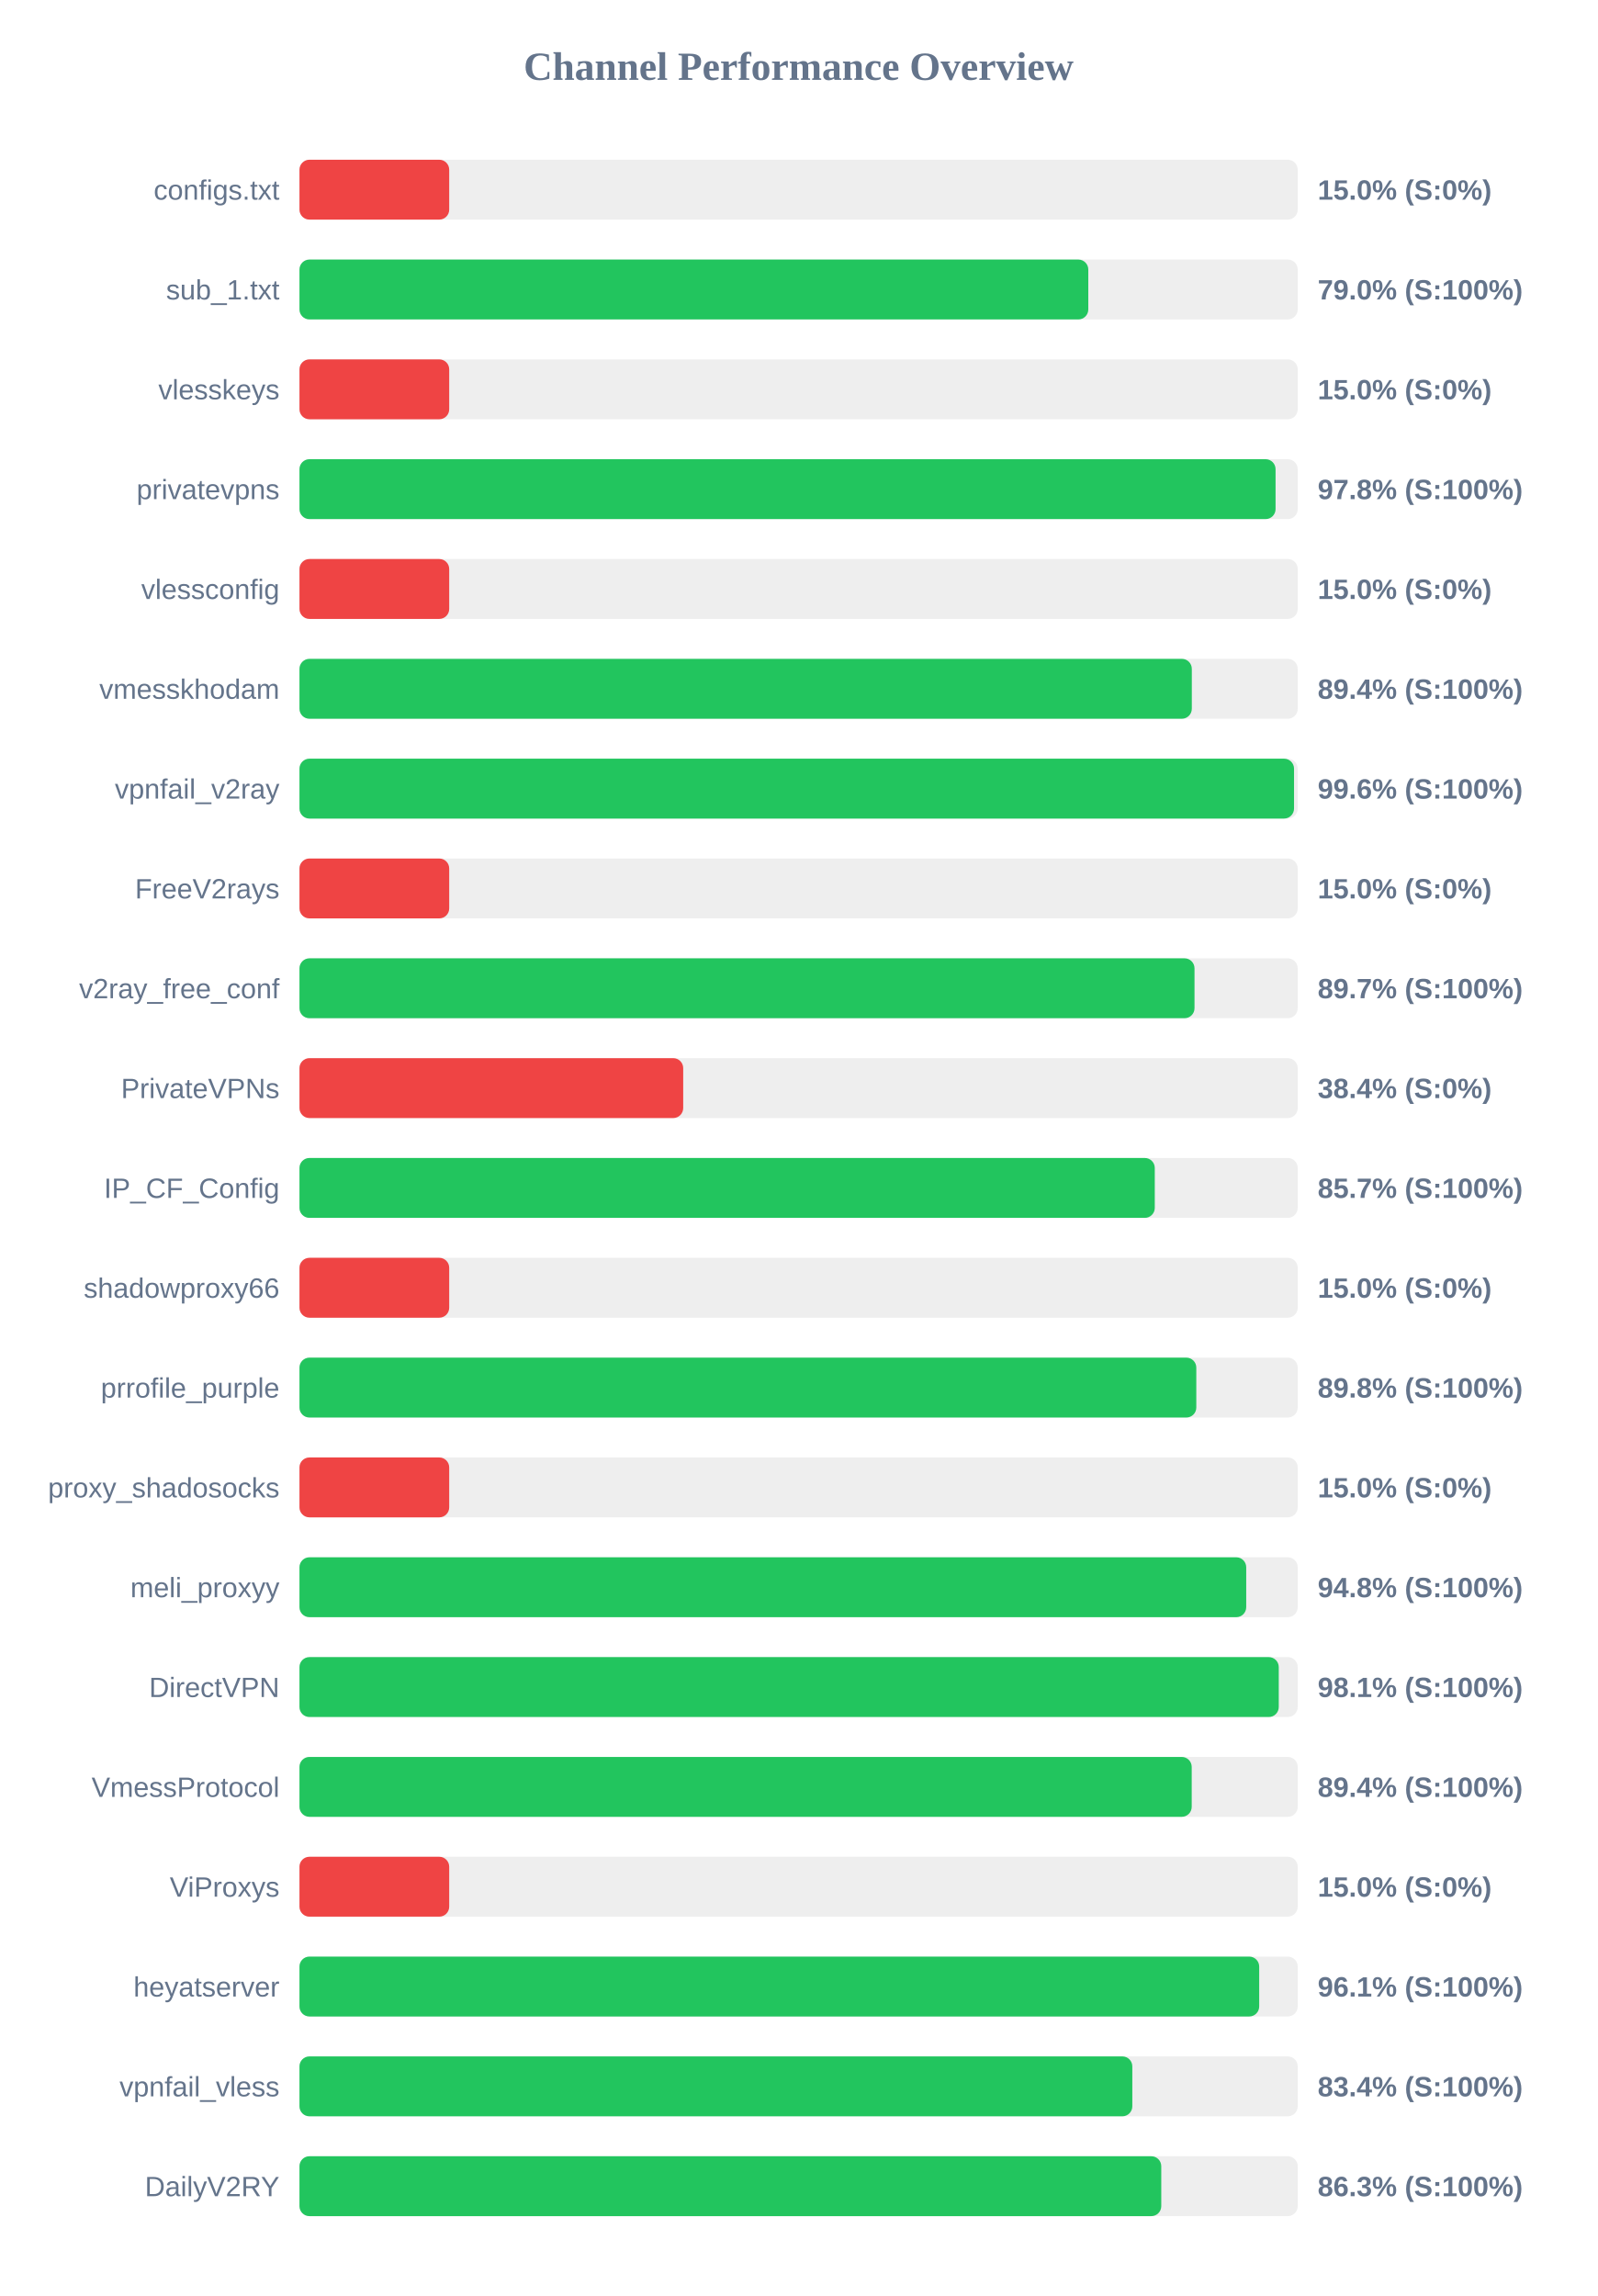
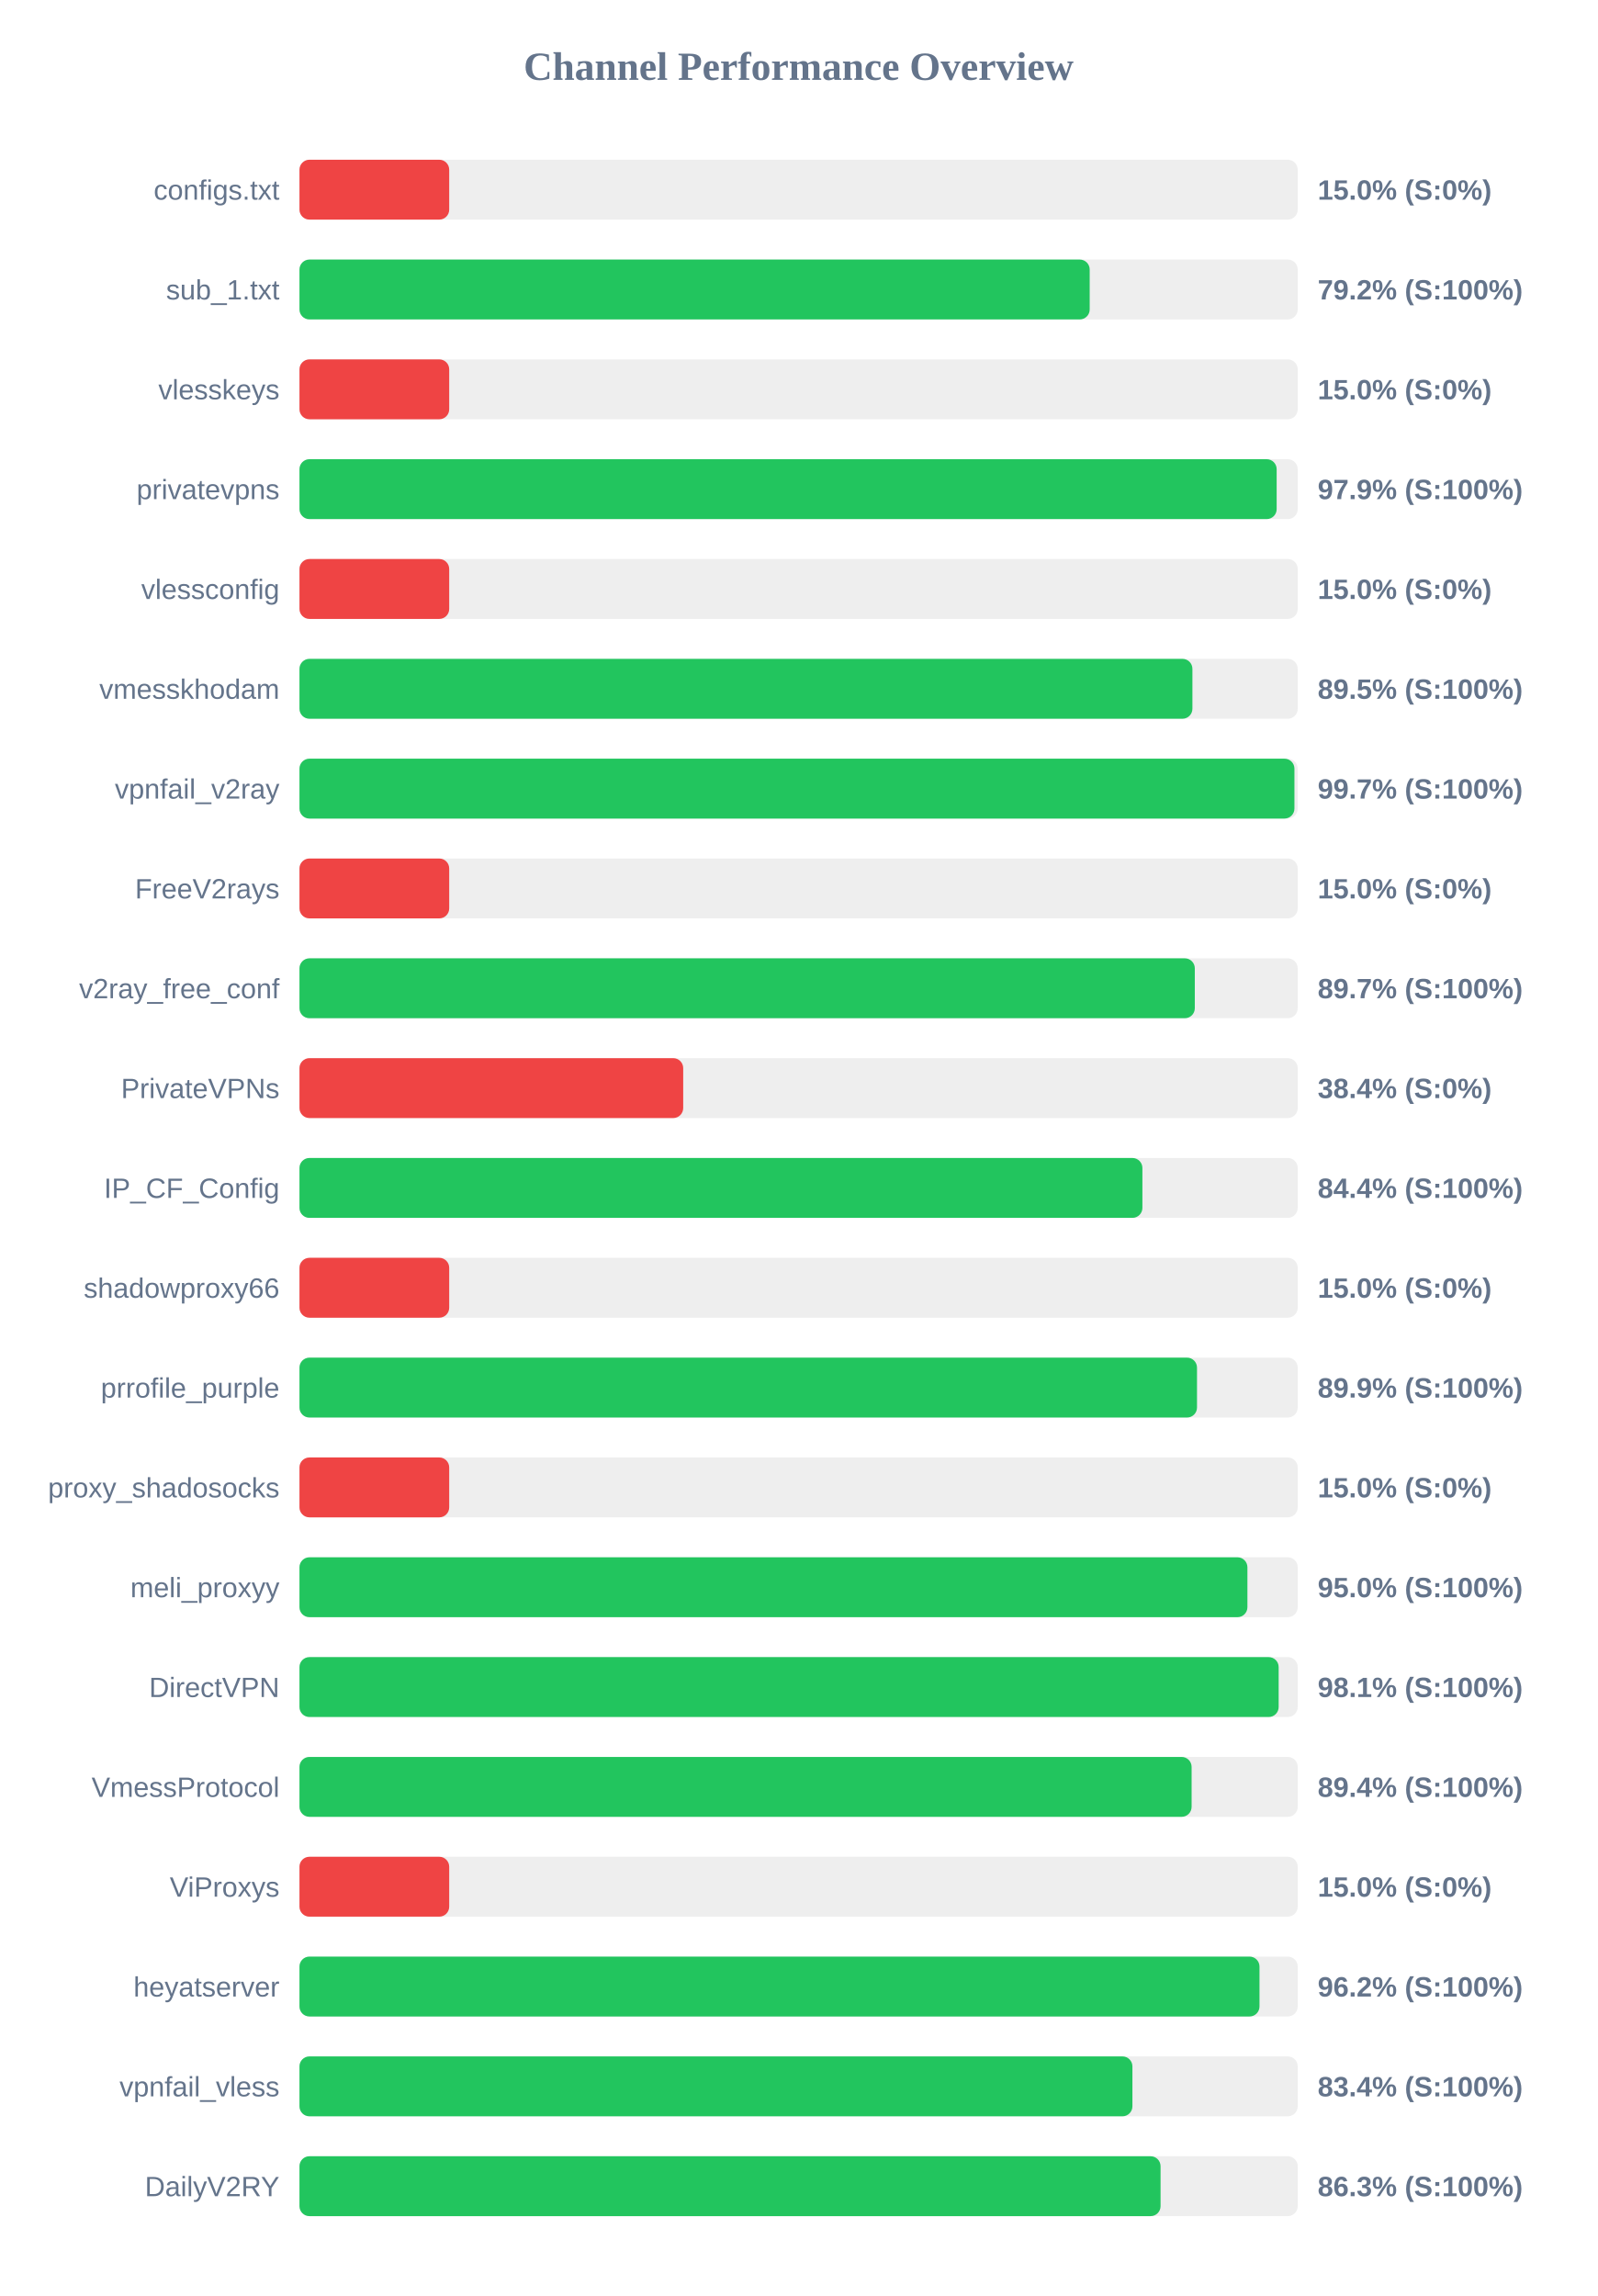
<svg xmlns="http://www.w3.org/2000/svg" width="800" height="1150" version="1.1">
  <style>
        .row { font: 14px Arial; fill: #64748b; }
        .score { font: bold 14px Arial; fill: #64748b; }
    </style>
  <text x="400" y="40" text-anchor="middle" font-size="20px" font-weight="bold" fill="#64748b">Channel Performance Overview</text>
  <rect x="150" y="80" width="500" height="30" fill="#eee" rx="5" />
  <rect x="150" y="80" width="75.0" height="30" fill="#ef4444" rx="5" />
  <text x="140" y="100" text-anchor="end" class="row">configs.txt</text>
  <text x="660" y="100" text-anchor="start" class="score">15.0% (S:0%)</text>
  <rect x="150" y="130" width="500" height="30" fill="#eee" rx="5" />
-   <rect x="150" y="130" width="395.1" height="30" fill="#22c55e" rx="5" />
+   <rect x="150" y="130" width="395.8" height="30" fill="#22c55e" rx="5" />
  <text x="140" y="150" text-anchor="end" class="row">sub_1.txt</text>
-   <text x="660" y="150" text-anchor="start" class="score">79.0% (S:100%)</text>
+   <text x="660" y="150" text-anchor="start" class="score">79.2% (S:100%)</text>
  <rect x="150" y="180" width="500" height="30" fill="#eee" rx="5" />
  <rect x="150" y="180" width="75.0" height="30" fill="#ef4444" rx="5" />
  <text x="140" y="200" text-anchor="end" class="row">vlesskeys</text>
  <text x="660" y="200" text-anchor="start" class="score">15.0% (S:0%)</text>
  <rect x="150" y="230" width="500" height="30" fill="#eee" rx="5" />
-   <rect x="150" y="230" width="488.9" height="30" fill="#22c55e" rx="5" />
+   <rect x="150" y="230" width="489.45" height="30" fill="#22c55e" rx="5" />
  <text x="140" y="250" text-anchor="end" class="row">privatevpns</text>
-   <text x="660" y="250" text-anchor="start" class="score">97.8% (S:100%)</text>
+   <text x="660" y="250" text-anchor="start" class="score">97.9% (S:100%)</text>
  <rect x="150" y="280" width="500" height="30" fill="#eee" rx="5" />
  <rect x="150" y="280" width="75.0" height="30" fill="#ef4444" rx="5" />
  <text x="140" y="300" text-anchor="end" class="row">vlessconfig</text>
  <text x="660" y="300" text-anchor="start" class="score">15.0% (S:0%)</text>
  <rect x="150" y="330" width="500" height="30" fill="#eee" rx="5" />
-   <rect x="150" y="330" width="446.95" height="30" fill="#22c55e" rx="5" />
+   <rect x="150" y="330" width="447.25" height="30" fill="#22c55e" rx="5" />
  <text x="140" y="350" text-anchor="end" class="row">vmesskhodam</text>
-   <text x="660" y="350" text-anchor="start" class="score">89.4% (S:100%)</text>
+   <text x="660" y="350" text-anchor="start" class="score">89.5% (S:100%)</text>
  <rect x="150" y="380" width="500" height="30" fill="#eee" rx="5" />
-   <rect x="150" y="380" width="498.15" height="30" fill="#22c55e" rx="5" />
+   <rect x="150" y="380" width="498.35" height="30" fill="#22c55e" rx="5" />
  <text x="140" y="400" text-anchor="end" class="row">vpnfail_v2ray</text>
-   <text x="660" y="400" text-anchor="start" class="score">99.6% (S:100%)</text>
+   <text x="660" y="400" text-anchor="start" class="score">99.7% (S:100%)</text>
  <rect x="150" y="430" width="500" height="30" fill="#eee" rx="5" />
  <rect x="150" y="430" width="75.0" height="30" fill="#ef4444" rx="5" />
  <text x="140" y="450" text-anchor="end" class="row">FreeV2rays</text>
  <text x="660" y="450" text-anchor="start" class="score">15.0% (S:0%)</text>
  <rect x="150" y="480" width="500" height="30" fill="#eee" rx="5" />
-   <rect x="150" y="480" width="448.3" height="30" fill="#22c55e" rx="5" />
+   <rect x="150" y="480" width="448.45" height="30" fill="#22c55e" rx="5" />
  <text x="140" y="500" text-anchor="end" class="row">v2ray_free_conf</text>
  <text x="660" y="500" text-anchor="start" class="score">89.7% (S:100%)</text>
  <rect x="150" y="530" width="500" height="30" fill="#eee" rx="5" />
  <rect x="150" y="530" width="192.2" height="30" fill="#ef4444" rx="5" />
  <text x="140" y="550" text-anchor="end" class="row">PrivateVPNs</text>
  <text x="660" y="550" text-anchor="start" class="score">38.4% (S:0%)</text>
  <rect x="150" y="580" width="500" height="30" fill="#eee" rx="5" />
-   <rect x="150" y="580" width="428.4" height="30" fill="#22c55e" rx="5" />
+   <rect x="150" y="580" width="422.2" height="30" fill="#22c55e" rx="5" />
  <text x="140" y="600" text-anchor="end" class="row">IP_CF_Config</text>
-   <text x="660" y="600" text-anchor="start" class="score">85.7% (S:100%)</text>
+   <text x="660" y="600" text-anchor="start" class="score">84.4% (S:100%)</text>
  <rect x="150" y="630" width="500" height="30" fill="#eee" rx="5" />
  <rect x="150" y="630" width="75.0" height="30" fill="#ef4444" rx="5" />
  <text x="140" y="650" text-anchor="end" class="row">shadowproxy66</text>
  <text x="660" y="650" text-anchor="start" class="score">15.0% (S:0%)</text>
  <rect x="150" y="680" width="500" height="30" fill="#eee" rx="5" />
-   <rect x="150" y="680" width="449.2" height="30" fill="#22c55e" rx="5" />
+   <rect x="150" y="680" width="449.55" height="30" fill="#22c55e" rx="5" />
  <text x="140" y="700" text-anchor="end" class="row">prrofile_purple</text>
-   <text x="660" y="700" text-anchor="start" class="score">89.8% (S:100%)</text>
+   <text x="660" y="700" text-anchor="start" class="score">89.9% (S:100%)</text>
  <rect x="150" y="730" width="500" height="30" fill="#eee" rx="5" />
  <rect x="150" y="730" width="75.0" height="30" fill="#ef4444" rx="5" />
  <text x="140" y="750" text-anchor="end" class="row">proxy_shadosocks</text>
  <text x="660" y="750" text-anchor="start" class="score">15.0% (S:0%)</text>
  <rect x="150" y="780" width="500" height="30" fill="#eee" rx="5" />
-   <rect x="150" y="780" width="474.2" height="30" fill="#22c55e" rx="5" />
+   <rect x="150" y="780" width="474.8" height="30" fill="#22c55e" rx="5" />
  <text x="140" y="800" text-anchor="end" class="row">meli_proxyy</text>
-   <text x="660" y="800" text-anchor="start" class="score">94.8% (S:100%)</text>
+   <text x="660" y="800" text-anchor="start" class="score">95.0% (S:100%)</text>
  <rect x="150" y="830" width="500" height="30" fill="#eee" rx="5" />
-   <rect x="150" y="830" width="490.5" height="30" fill="#22c55e" rx="5" />
+   <rect x="150" y="830" width="490.45" height="30" fill="#22c55e" rx="5" />
  <text x="140" y="850" text-anchor="end" class="row">DirectVPN</text>
  <text x="660" y="850" text-anchor="start" class="score">98.1% (S:100%)</text>
  <rect x="150" y="880" width="500" height="30" fill="#eee" rx="5" />
-   <rect x="150" y="880" width="446.9" height="30" fill="#22c55e" rx="5" />
+   <rect x="150" y="880" width="446.85" height="30" fill="#22c55e" rx="5" />
  <text x="140" y="900" text-anchor="end" class="row">VmessProtocol</text>
  <text x="660" y="900" text-anchor="start" class="score">89.4% (S:100%)</text>
  <rect x="150" y="930" width="500" height="30" fill="#eee" rx="5" />
  <rect x="150" y="930" width="75.0" height="30" fill="#ef4444" rx="5" />
  <text x="140" y="950" text-anchor="end" class="row">ViProxys</text>
  <text x="660" y="950" text-anchor="start" class="score">15.0% (S:0%)</text>
  <rect x="150" y="980" width="500" height="30" fill="#eee" rx="5" />
-   <rect x="150" y="980" width="480.7" height="30" fill="#22c55e" rx="5" />
+   <rect x="150" y="980" width="480.85" height="30" fill="#22c55e" rx="5" />
  <text x="140" y="1000" text-anchor="end" class="row">heyatserver</text>
-   <text x="660" y="1000" text-anchor="start" class="score">96.1% (S:100%)</text>
+   <text x="660" y="1000" text-anchor="start" class="score">96.2% (S:100%)</text>
  <rect x="150" y="1030" width="500" height="30" fill="#eee" rx="5" />
-   <rect x="150" y="1030" width="417.15" height="30" fill="#22c55e" rx="5" />
+   <rect x="150" y="1030" width="417.2" height="30" fill="#22c55e" rx="5" />
  <text x="140" y="1050" text-anchor="end" class="row">vpnfail_vless</text>
  <text x="660" y="1050" text-anchor="start" class="score">83.4% (S:100%)</text>
  <rect x="150" y="1080" width="500" height="30" fill="#eee" rx="5" />
-   <rect x="150" y="1080" width="431.65" height="30" fill="#22c55e" rx="5" />
+   <rect x="150" y="1080" width="431.3" height="30" fill="#22c55e" rx="5" />
  <text x="140" y="1100" text-anchor="end" class="row">DailyV2RY</text>
  <text x="660" y="1100" text-anchor="start" class="score">86.3% (S:100%)</text>
</svg>
